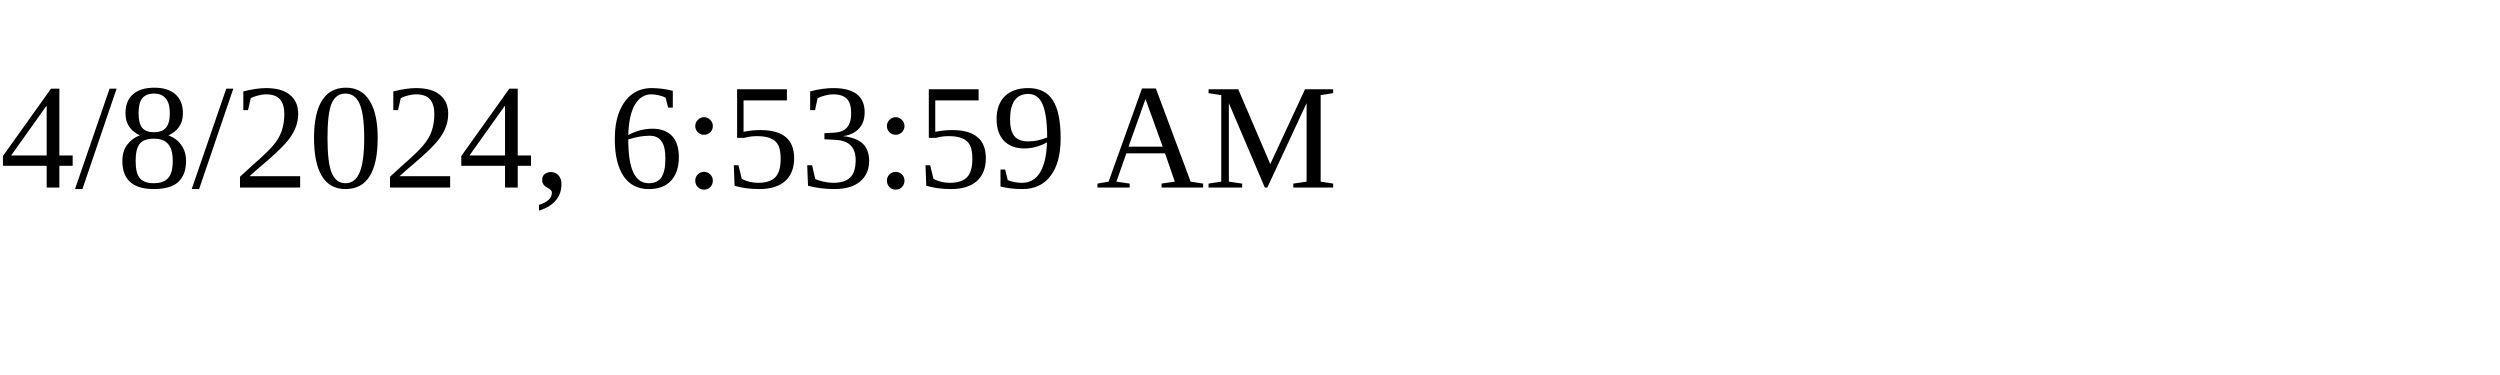
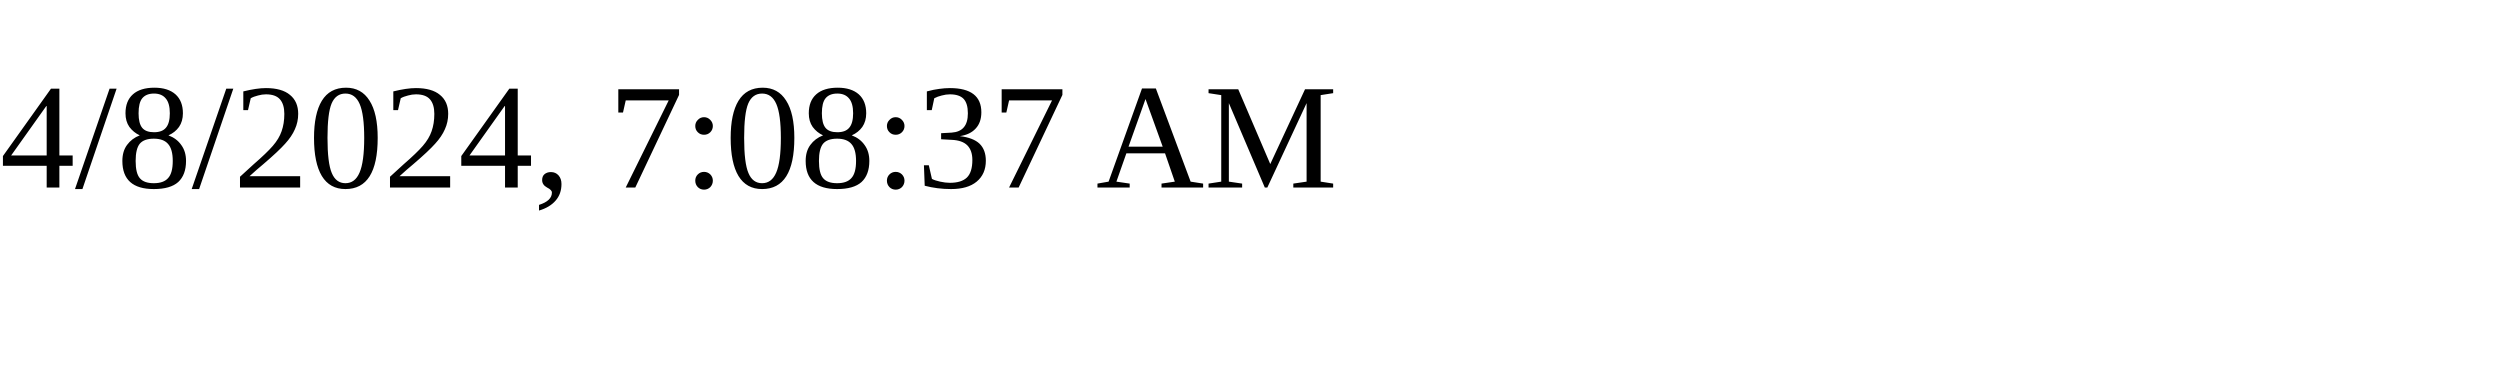
<svg xmlns="http://www.w3.org/2000/svg" height="30" width="200">
-   <text x="0" y="15">4/8/2024, 6:53:59 AM</text>
+   <text x="0" y="15">4/8/2024, 7:08:37 AM</text>
</svg>
